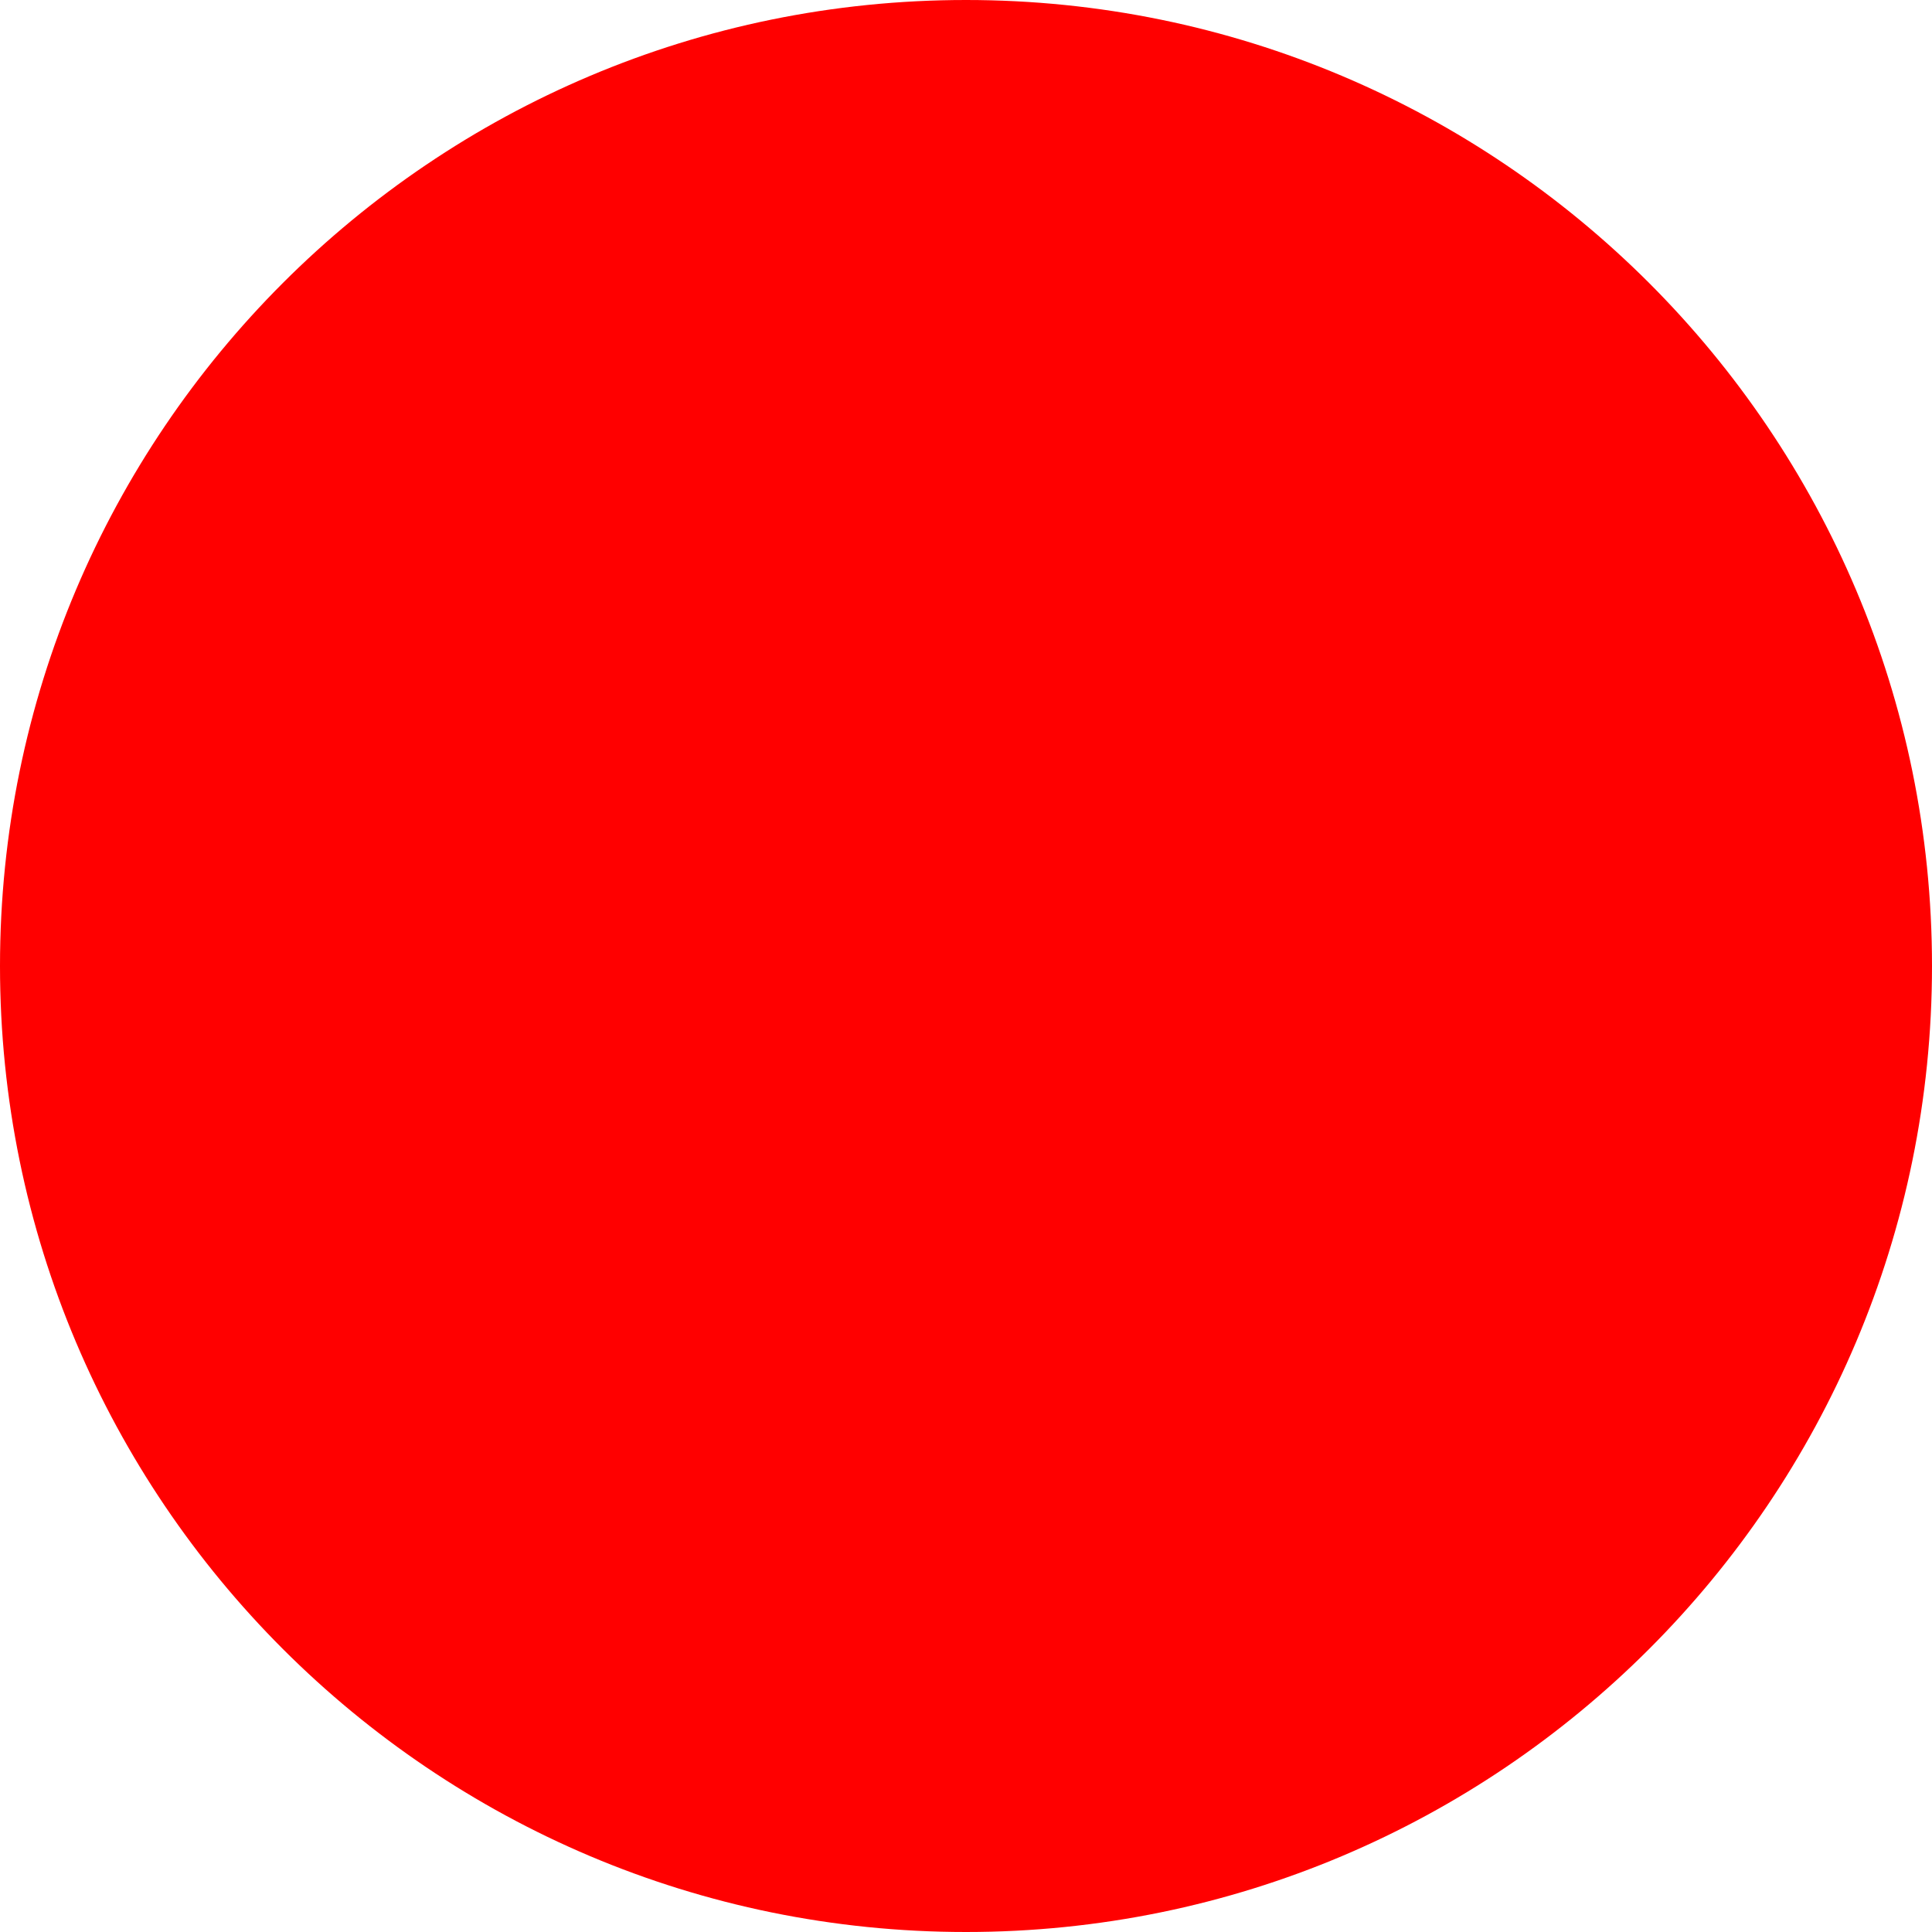
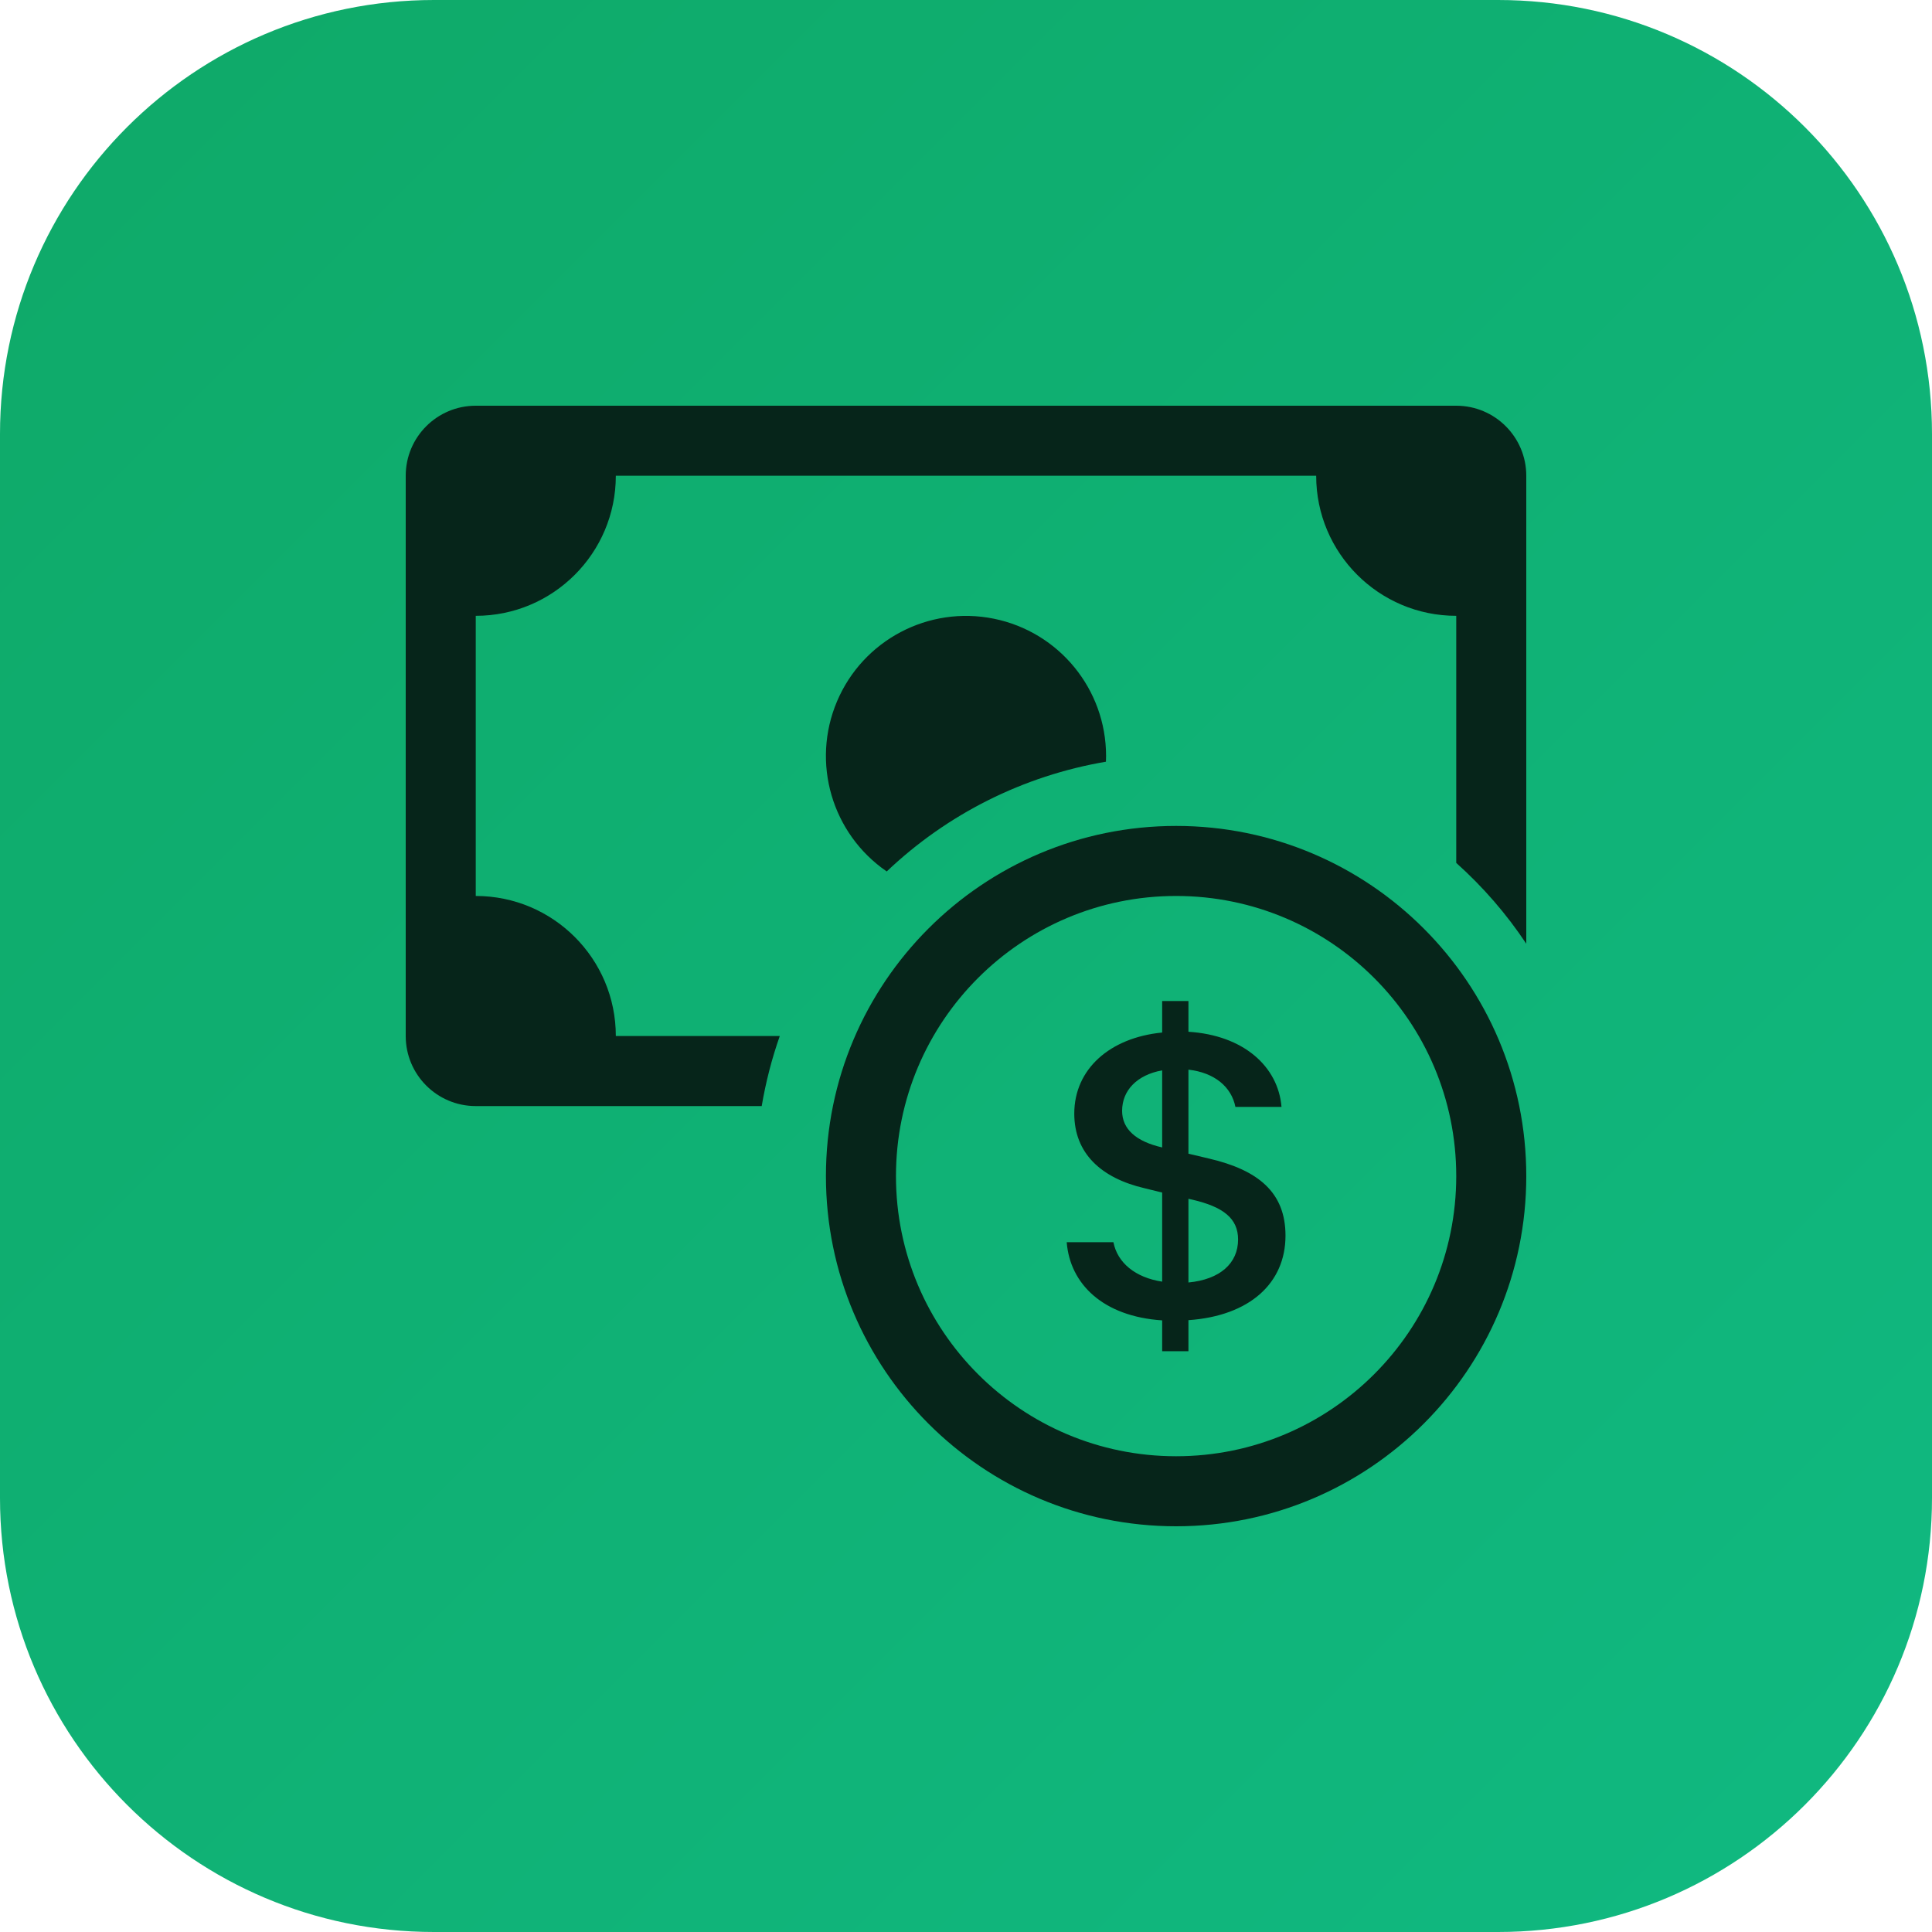
- <svg xmlns="http://www.w3.org/2000/svg" width="512" height="512">
-   <circle cx="256" cy="256" r="256" fill="red" />
+ <svg xmlns="http://www.w3.org/2000/svg" viewBox="0 0 512 512" width="512" height="512" role="img" aria-label="Despesas Caviso">
+   <defs>
+     <linearGradient id="brand-seal" x1="0" y1="0" x2="1" y2="1">
+       <stop offset="0" stop-color="#0FA968" />
+       <stop offset="1" stop-color="#10B981" />
+     </linearGradient>
+   </defs>
+   <rect width="512" height="512" rx="115" fill="url(#brand-seal)" />
+   <g transform="translate(107.52 107.52) scale(18.56)" fill="#06251A">
+     <path fill-rule="evenodd" d="M11 15a4 4 0 1 0 0-8 4 4 0 0 0 0 8m5-4a5 5 0 1 1-10 0 5 5 0 0 1 10 0" />
+     <path d="M9.438 11.944c.047.596.518 1.06 1.363 1.116v.44h.375v-.443c.875-.061 1.386-.529 1.386-1.207 0-.618-.39-.936-1.09-1.1l-.296-.07v-1.2c.376.043.614.248.671.532h.658c-.047-.575-.54-1.024-1.329-1.073V8.5h-.375v.45c-.747.073-1.255.522-1.255 1.158 0 .562.378.92 1.007 1.066l.248.061v1.272c-.384-.058-.639-.27-.696-.563h-.668zm1.36-1.354c-.369-.085-.569-.26-.569-.522 0-.294.216-.514.572-.578v1.1zm.432.746c.449.104.655.272.655.569 0 .339-.257.571-.709.614v-1.195z" />
+     <path d="M1 0a1 1 0 0 0-1 1v8a1 1 0 0 0 1 1h4.083q.088-.517.258-1H3a2 2 0 0 0-2-2V3a2 2 0 0 0 2-2h10a2 2 0 0 0 2 2v3.528c.38.34.717.728 1 1.154V1a1 1 0 0 0-1-1z" />
+     <path d="M9.998 5.083 10 5a2 2 0 1 0-3.132 1.65 6 6 0 0 1 3.13-1.567" />
+   </g>
</svg>
